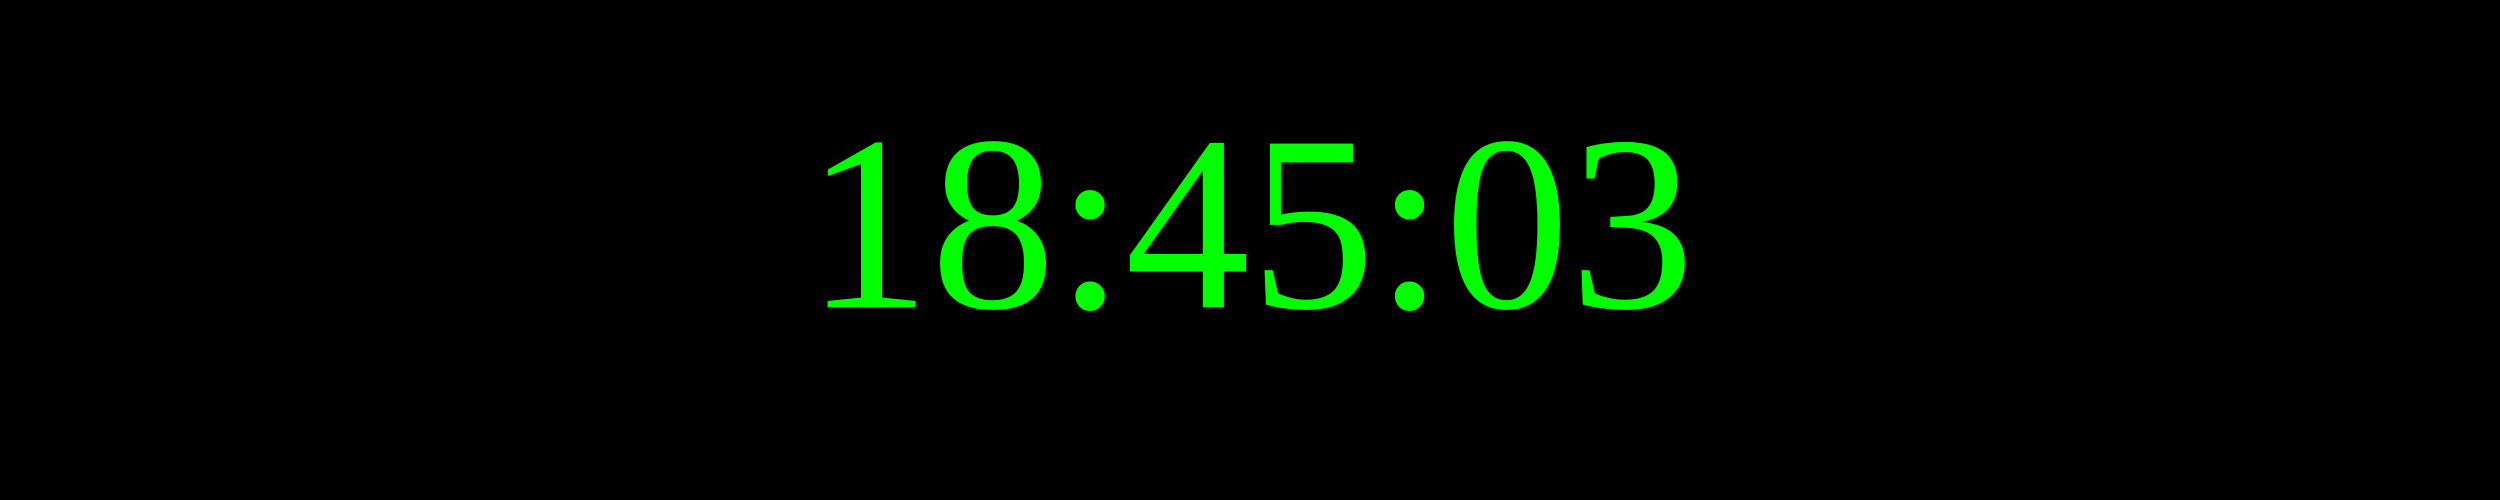
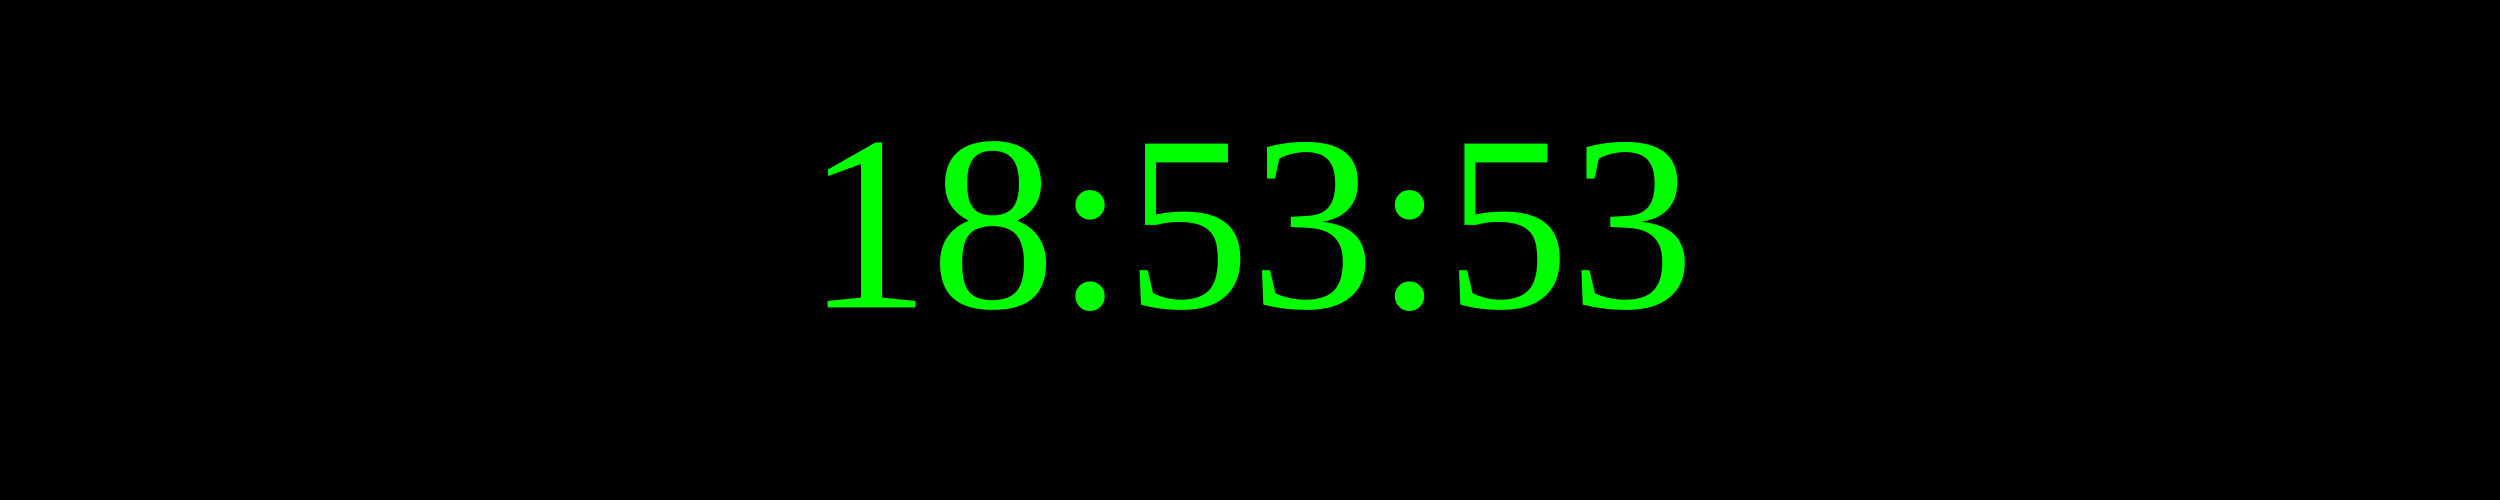
<svg xmlns="http://www.w3.org/2000/svg" width="250" height="50">
  <rect width="100%" height="100%" fill="black" />
  <text x="50%" y="50%" font-size="25" fill="lime" text-anchor="middle" dominant-baseline="middle">
- 18:45:03
+ 18:53:53
</text>
</svg>
